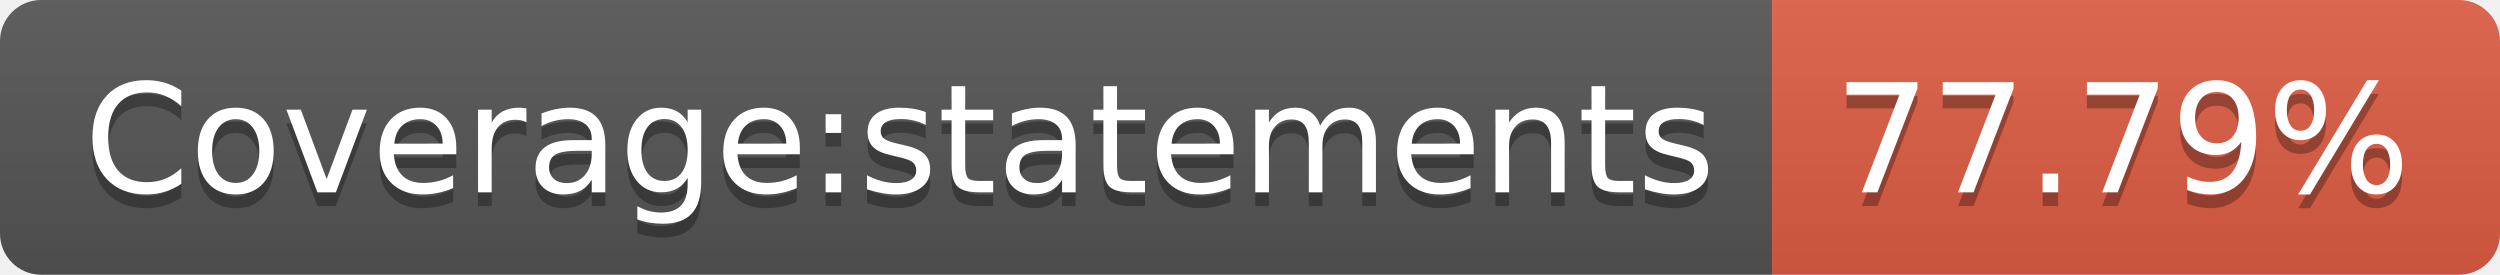
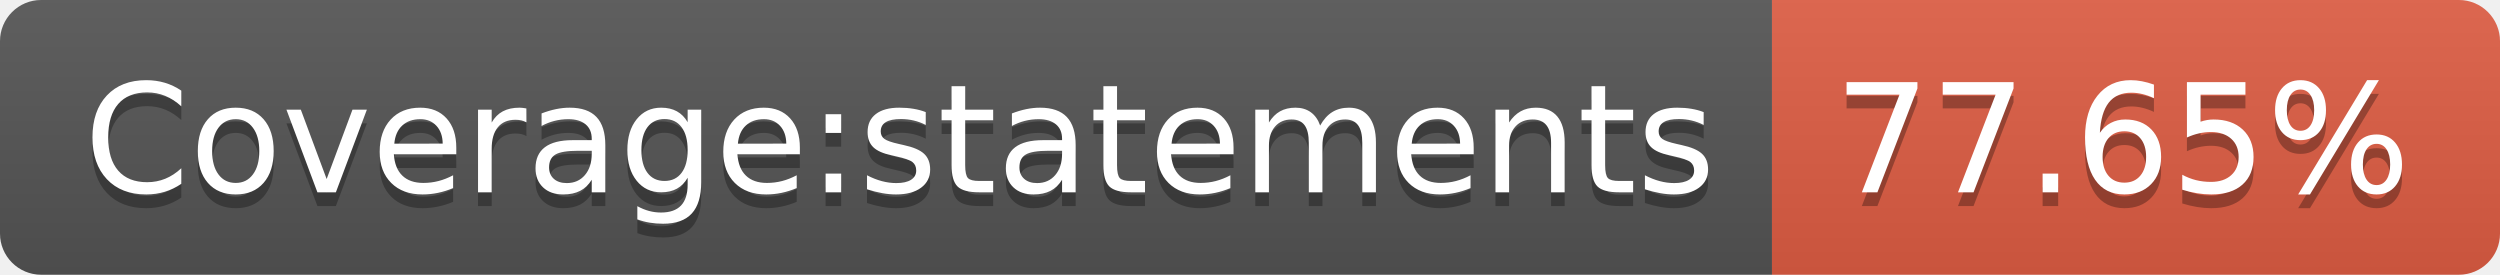
<svg xmlns="http://www.w3.org/2000/svg" width="182" height="20">
  <linearGradient id="b" x2="0" y2="100%">
    <stop offset="0" stop-color="#bbb" stop-opacity=".1" />
    <stop offset="1" stop-opacity=".1" />
  </linearGradient>
  <clipPath id="a">
    <rect width="182" height="20" rx="3" fill="#fff" />
  </clipPath>
  <g clip-path="url(#a)">
    <path fill="#555" d="M0 0h129v20H0z" />
    <path fill="#e05d44" d="M129 0h53v20H129z" />
    <path fill="url(#b)" d="M0 0h182v20H0z" />
  </g>
  <g fill="#fff" text-anchor="middle" font-family="DejaVu Sans,Verdana,Geneva,sans-serif" font-size="110">
    <text x="655" y="150" fill="#010101" fill-opacity=".3" transform="scale(.1)" textLength="1190">Coverage:statements</text>
    <text x="655" y="140" transform="scale(.1)" textLength="1190">Coverage:statements</text>
-     <text x="1545" y="150" fill="#010101" fill-opacity=".3" transform="scale(.1)" textLength="430">77.79%</text>
-     <text x="1545" y="140" transform="scale(.1)" textLength="430">77.79%</text>
+     <text x="1545" y="150" fill="#010101" fill-opacity=".3" transform="scale(.1)" textLength="430">77.65%</text>
+     <text x="1545" y="140" transform="scale(.1)" textLength="430">77.65%</text>
  </g>
</svg>
